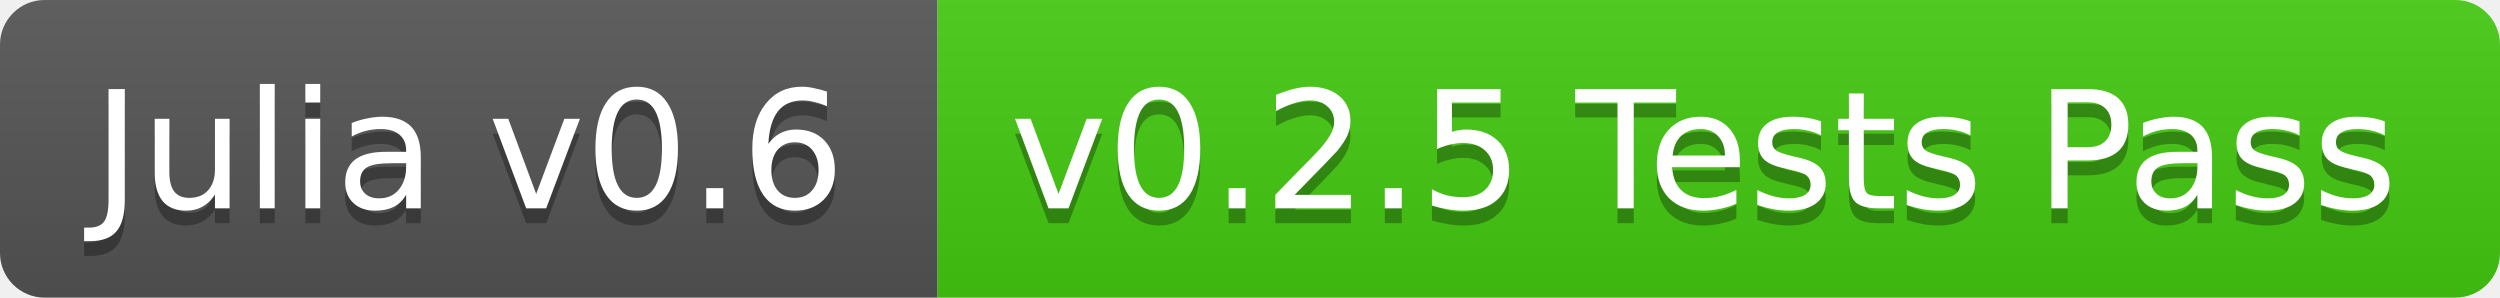
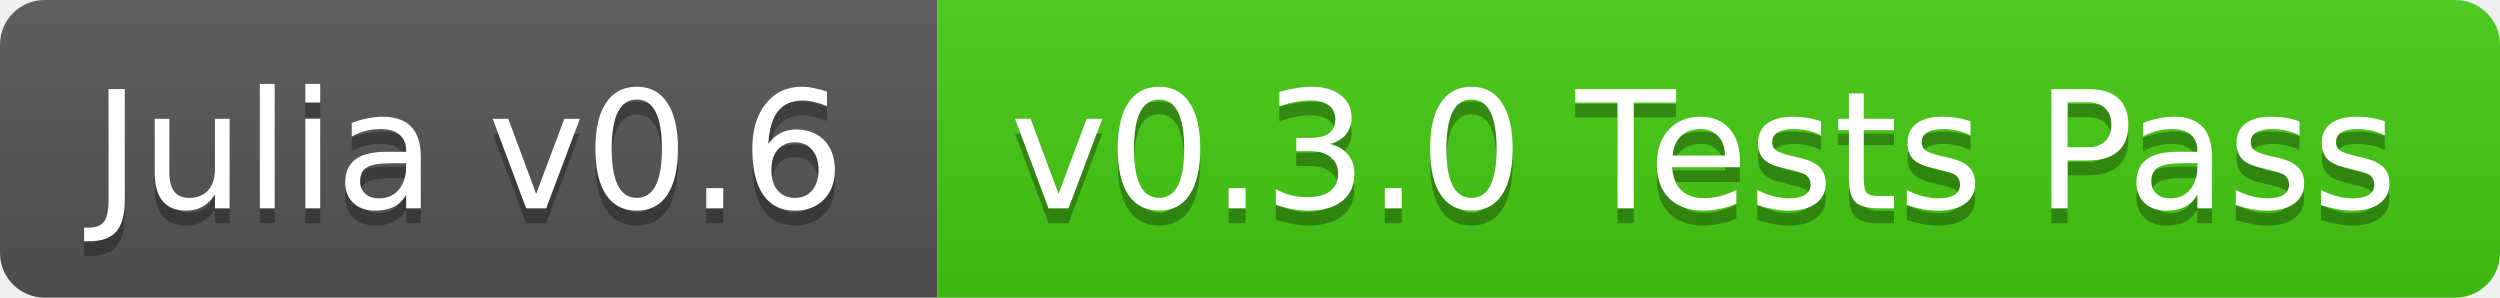
<svg xmlns="http://www.w3.org/2000/svg" width="168" height="20">
  <linearGradient id="b" x2="0" y2="100%">
    <stop offset="0" stop-color="#bbb" stop-opacity=".1" />
    <stop offset="1" stop-opacity=".1" />
  </linearGradient>
  <clipPath id="a">
    <rect width="168" height="20" rx="3" fill="#fff" />
  </clipPath>
  <g clip-path="url(#a)">
    <path fill="#555" d="M0 0h63v20H0z" />
    <path fill="#4c1" d="M63 0h105v20H63z" />
    <path fill="url(#b)" d="M0 0h168v20H0z" />
  </g>
  <g fill="#fff" text-anchor="middle" font-family="DejaVu Sans,Verdana,Geneva,sans-serif" font-size="11">
    <text x="31.5" y="15" fill="#010101" fill-opacity=".3">Julia v0.6</text>
    <text x="31.5" y="14">Julia v0.6</text>
-     <text x="114.5" y="15" fill="#010101" fill-opacity=".3">v0.2.5 Tests Pass</text>
-     <text x="114.5" y="14">v0.2.5 Tests Pass</text>
+     <text x="114.5" y="15" fill="#010101" fill-opacity=".3">v0.3.0 Tests Pass</text>
+     <text x="114.5" y="14">v0.3.0 Tests Pass</text>
  </g>
</svg>
